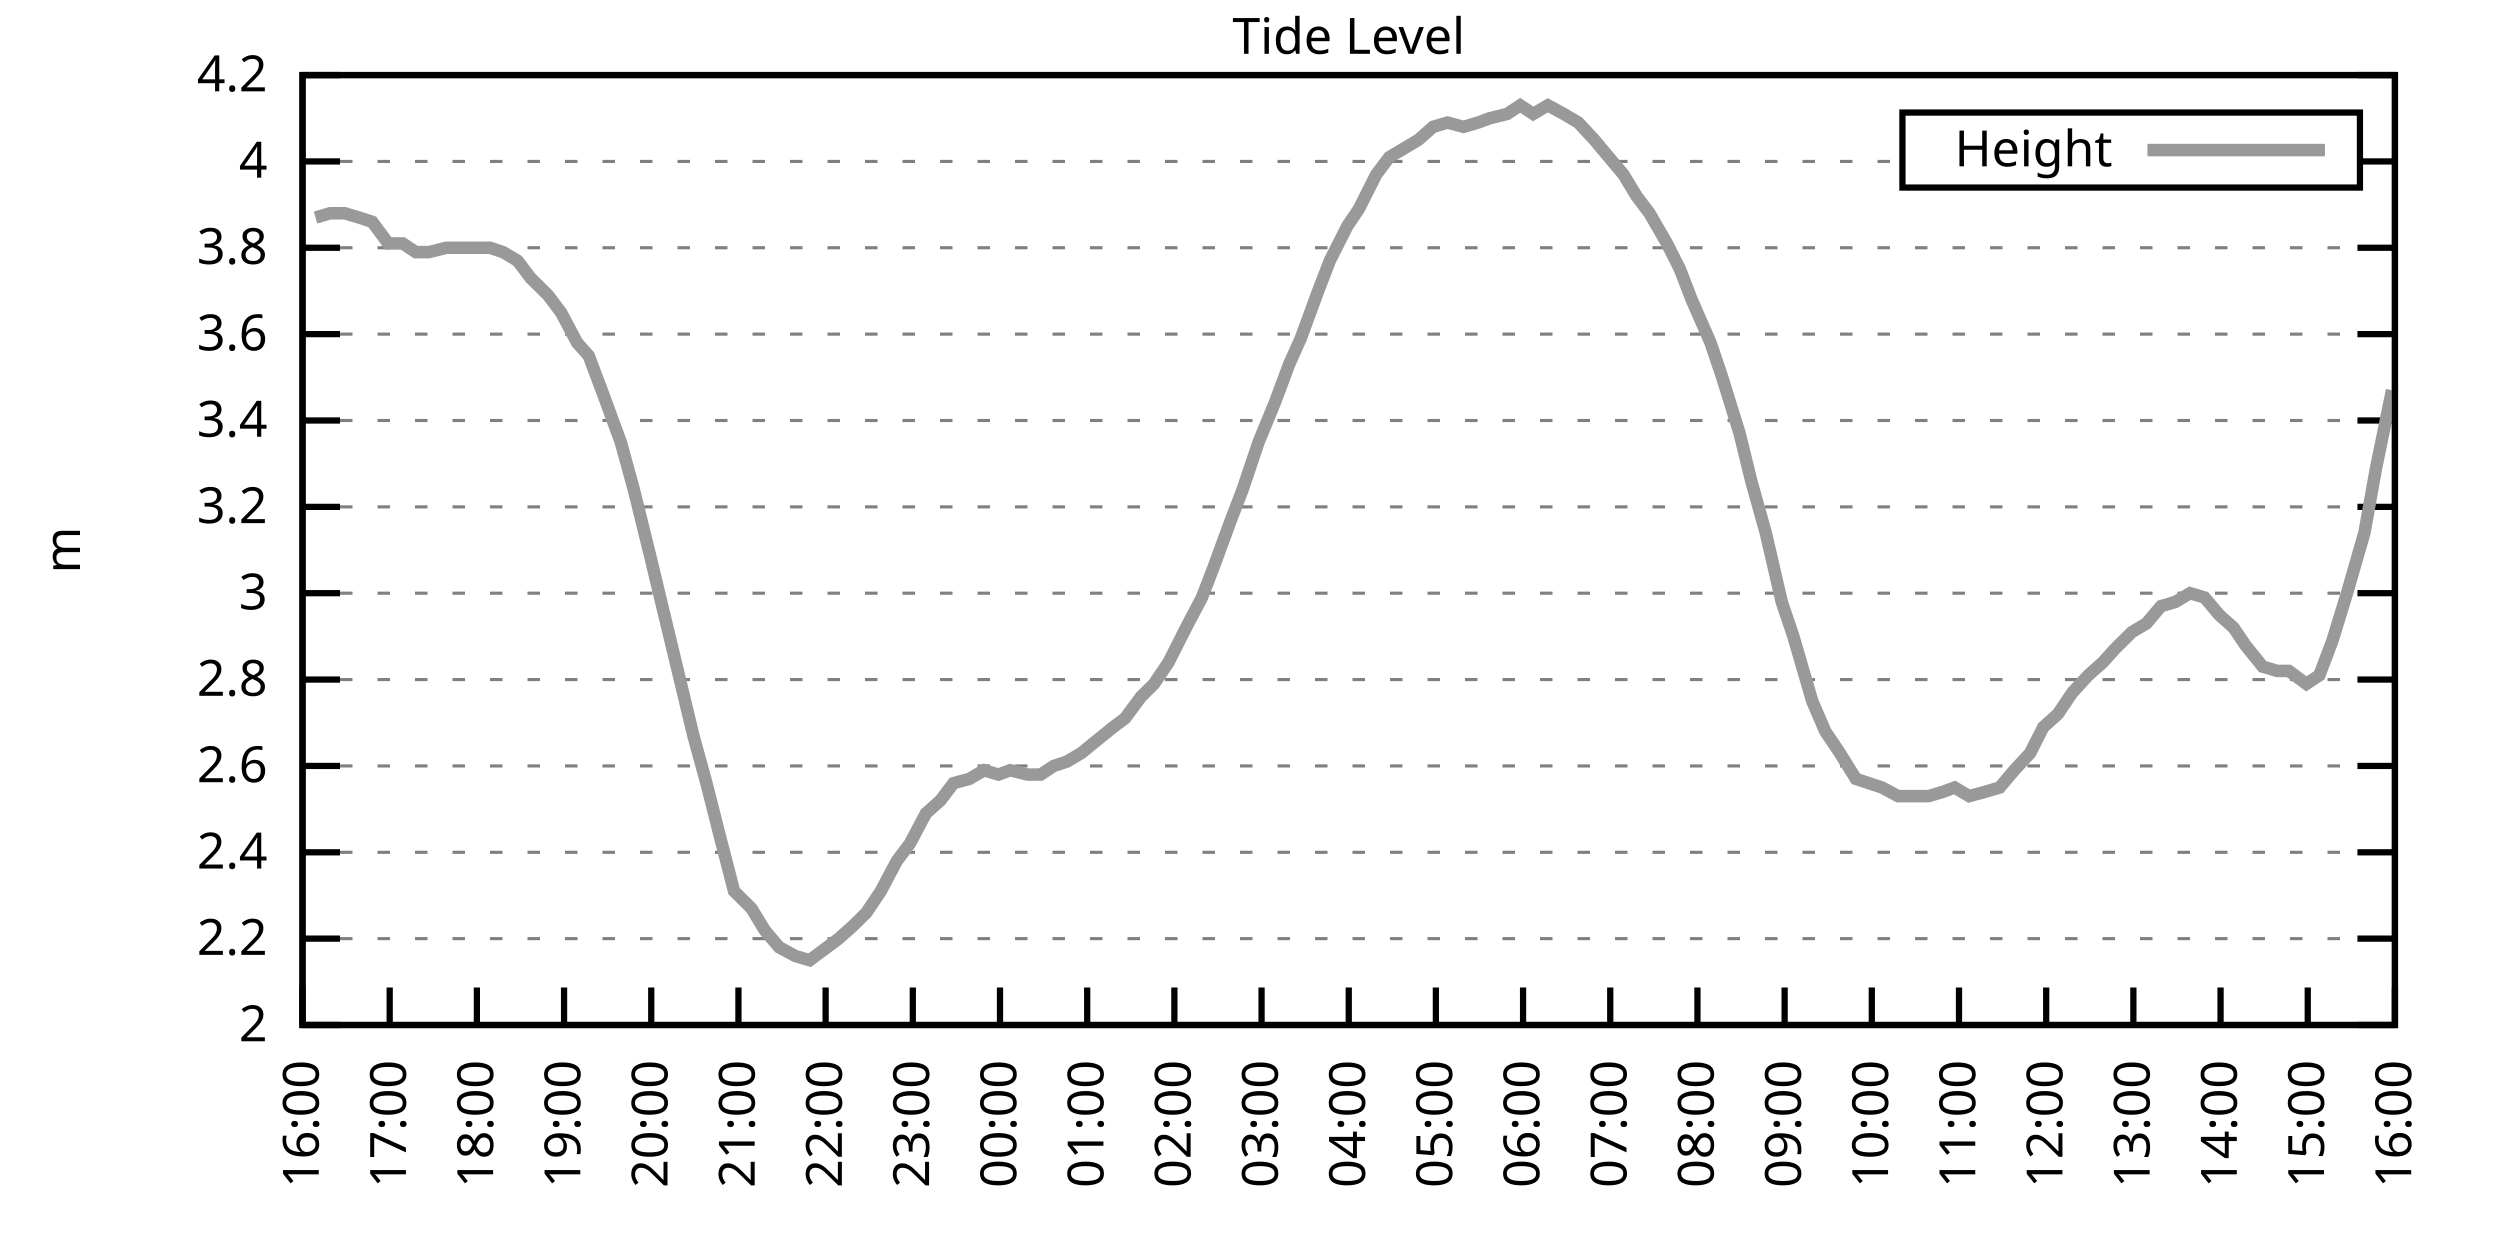
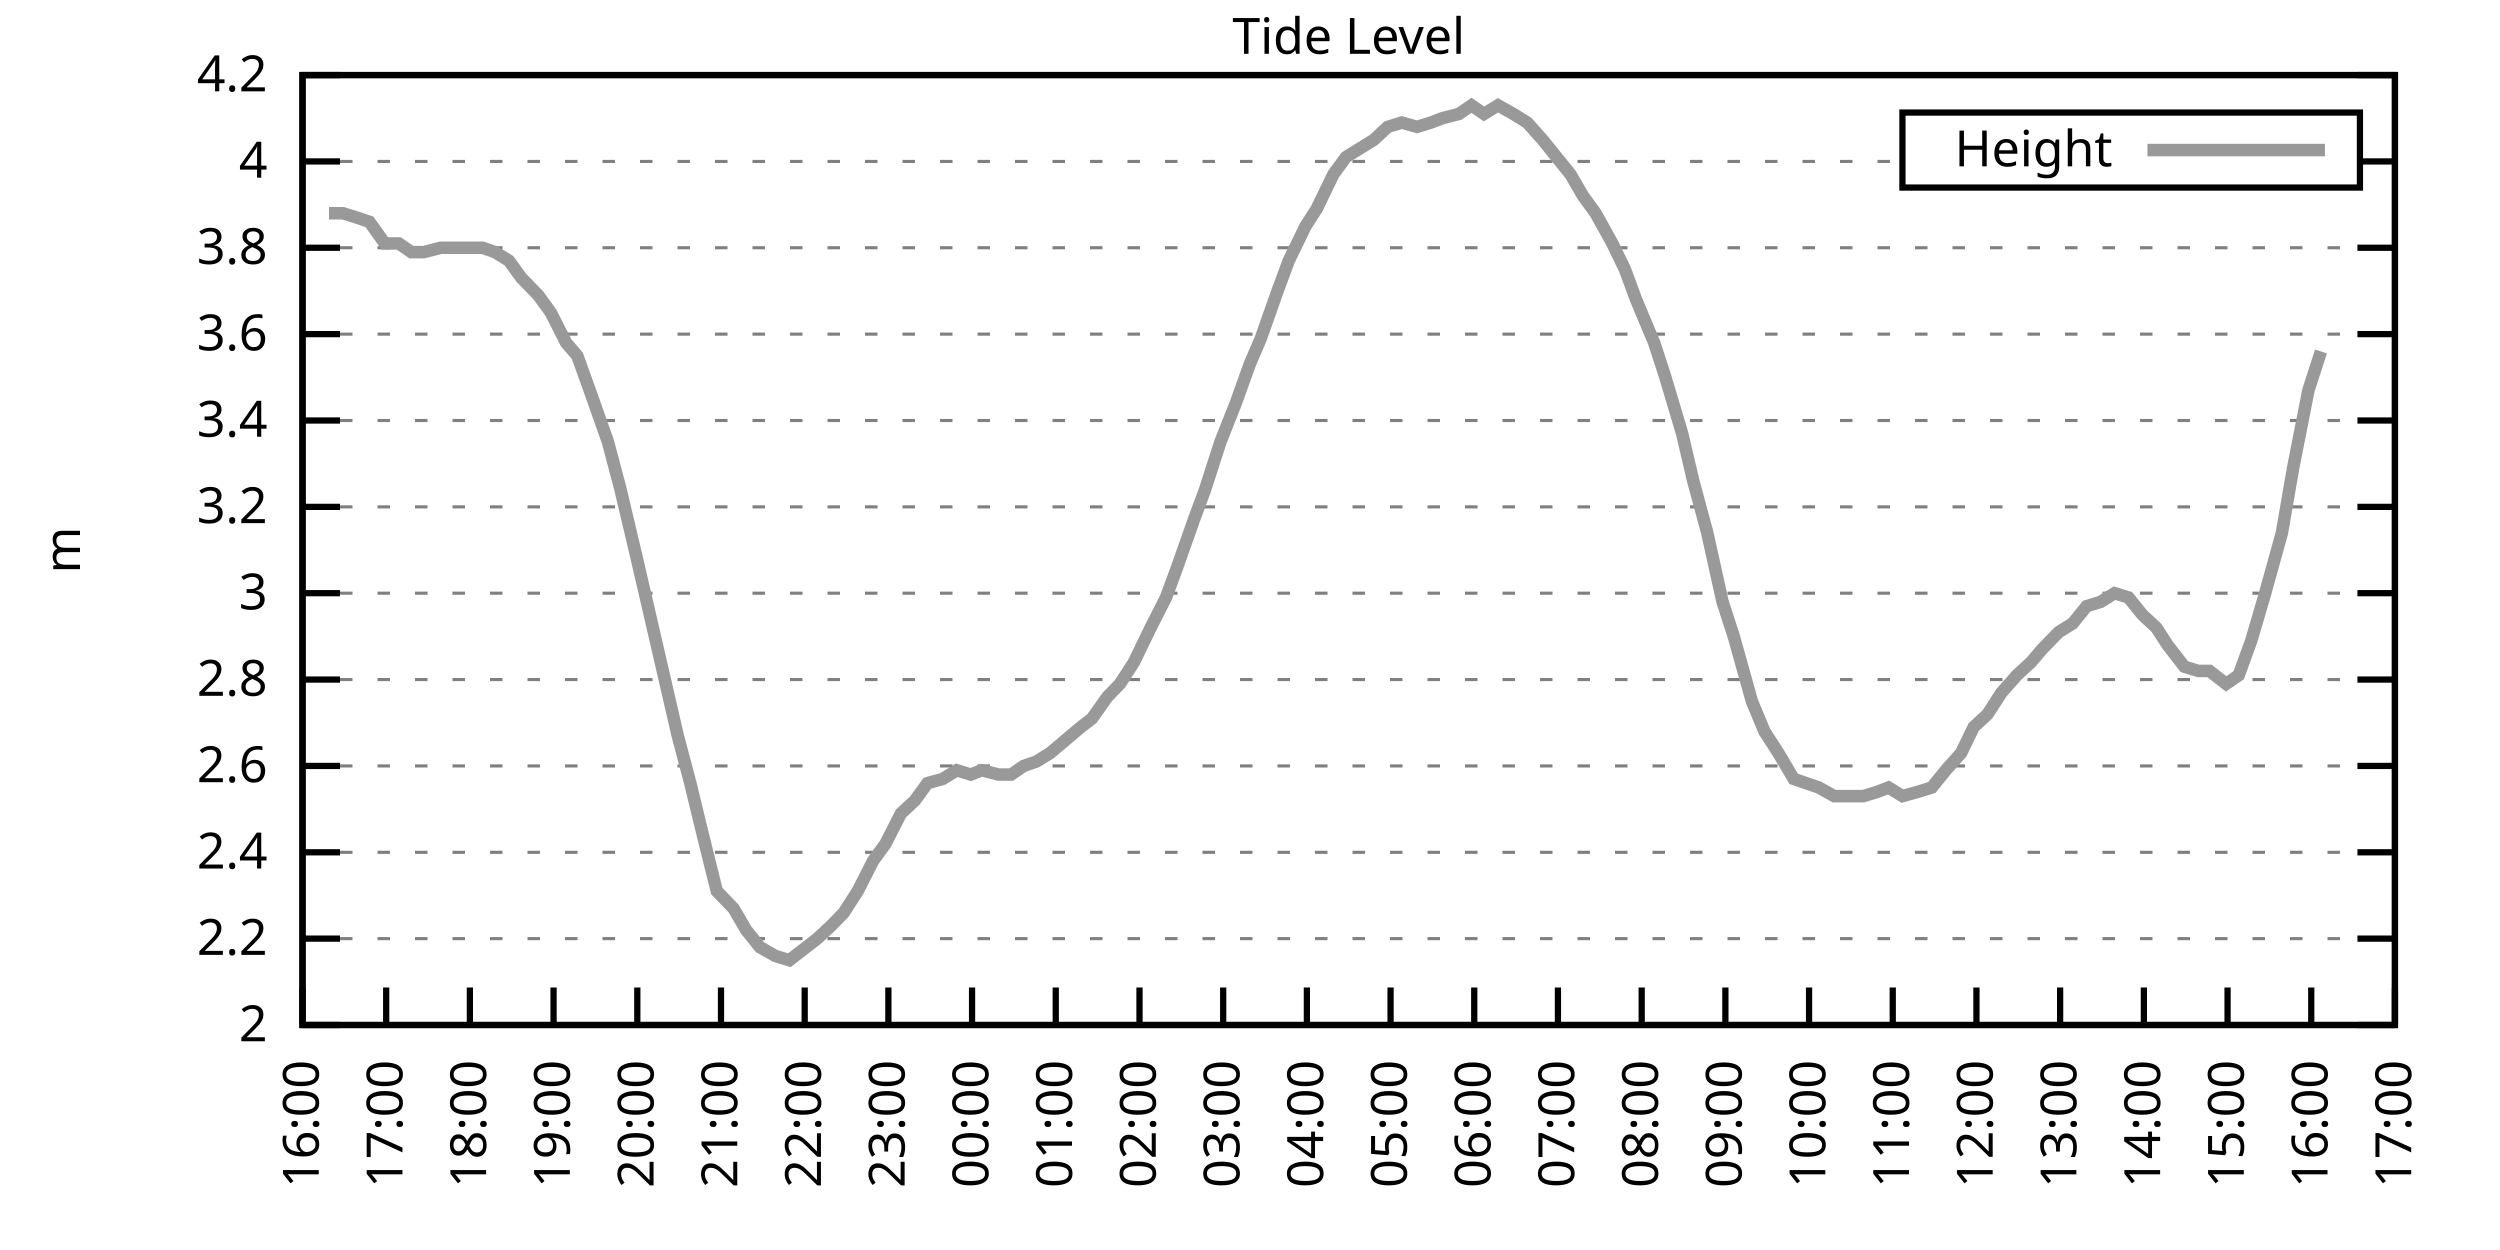
<svg xmlns="http://www.w3.org/2000/svg" xmlns:xlink="http://www.w3.org/1999/xlink" width="400" height="200" viewBox="0 0 400 200">
  <g id="gnuplot_canvas">
    <rect x="0" y="0" width="400" height="200" fill="none" />
    <defs>
      <circle id="gpDot" r="0.5" stroke-width="0.5" stroke="currentColor" />
      <path id="gpPt0" stroke-width="0.333" stroke="currentColor" d="M-1,0 h2 M0,-1 v2" />
      <path id="gpPt1" stroke-width="0.333" stroke="currentColor" d="M-1,-1 L1,1 M1,-1 L-1,1" />
      <path id="gpPt2" stroke-width="0.333" stroke="currentColor" d="M-1,0 L1,0 M0,-1 L0,1 M-1,-1 L1,1 M-1,1 L1,-1" />
      <rect id="gpPt3" stroke-width="0.333" stroke="currentColor" x="-1" y="-1" width="2" height="2" />
      <rect id="gpPt4" stroke-width="0.333" stroke="currentColor" fill="currentColor" x="-1" y="-1" width="2" height="2" />
      <circle id="gpPt5" stroke-width="0.333" stroke="currentColor" cx="0" cy="0" r="1" />
      <use xlink:href="#gpPt5" id="gpPt6" fill="currentColor" stroke="none" />
      <path id="gpPt7" stroke-width="0.333" stroke="currentColor" d="M0,-1.33 L-1.33,0.67 L1.33,0.67 z" />
      <use xlink:href="#gpPt7" id="gpPt8" fill="currentColor" stroke="none" />
      <use xlink:href="#gpPt7" id="gpPt9" stroke="currentColor" transform="rotate(180)" />
      <use xlink:href="#gpPt9" id="gpPt10" fill="currentColor" stroke="none" />
      <use xlink:href="#gpPt3" id="gpPt11" stroke="currentColor" transform="rotate(45)" />
      <use xlink:href="#gpPt11" id="gpPt12" fill="currentColor" stroke="none" />
      <path id="gpPt13" stroke-width="0.333" stroke="currentColor" d="M0,1.330 L1.265,0.411 L0.782,-1.067 L-0.782,-1.076 L-1.265,0.411 z" />
      <use xlink:href="#gpPt13" id="gpPt14" fill="currentColor" stroke="none" />
      <filter id="textbox" filterUnits="objectBoundingBox" x="0" y="0" height="1" width="1">
        <feFlood flood-color="white" flood-opacity="1" result="bgnd" />
        <feComposite in="SourceGraphic" in2="bgnd" operator="atop" />
      </filter>
      <filter id="greybox" filterUnits="objectBoundingBox" x="0" y="0" height="1" width="1">
        <feFlood flood-color="lightgrey" flood-opacity="1" result="grey" />
        <feComposite in="SourceGraphic" in2="grey" operator="atop" />
      </filter>
    </defs>
    <g fill="none" color="white" stroke="currentColor" stroke-width="1.00" stroke-linecap="butt" stroke-linejoin="miter">
</g>
    <g fill="none" color="black" stroke="currentColor" stroke-width="1.00" stroke-linecap="butt" stroke-linejoin="miter">
      <g stroke="none" shape-rendering="crispEdges">
        <polygon fill="rgb(255, 255, 255)" points="48.40,164.00 383.18,164.00 383.18,12.02 48.40,12.02 " />
      </g>
    </g>
    <g fill="none" color="black" stroke="currentColor" stroke-width="1.00" stroke-linecap="butt" stroke-linejoin="miter">
</g>
    <g fill="none" color="black" stroke="black" stroke-width="0.50" stroke-linecap="butt" stroke-linejoin="miter">
</g>
    <g fill="none" color="gray" stroke="currentColor" stroke-width="0.50" stroke-linecap="butt" stroke-linejoin="miter">
      <path stroke="gray" stroke-dasharray="2,4" class="gridline" d="M48.40,164.00 L383.19,164.00  " />
    </g>
    <g fill="none" color="gray" stroke="gray" stroke-width="1.00" stroke-linecap="butt" stroke-linejoin="miter">
</g>
    <g fill="none" color="black" stroke="currentColor" stroke-width="1.00" stroke-linecap="butt" stroke-linejoin="miter">
      <path stroke="black" d="M48.40,164.00 L54.40,164.00 M383.19,164.00 L377.19,164.00  " />
      <g transform="translate(42.80,166.60)" stroke="none" fill="black" font-family="Sans" font-size="8.00" text-anchor="end">
        <text>
          <tspan font-family="Sans"> 2</tspan>
        </text>
      </g>
    </g>
    <g fill="none" color="black" stroke="currentColor" stroke-width="1.00" stroke-linecap="butt" stroke-linejoin="miter">
</g>
    <g fill="none" color="black" stroke="black" stroke-width="0.50" stroke-linecap="butt" stroke-linejoin="miter">
</g>
    <g fill="none" color="gray" stroke="currentColor" stroke-width="0.50" stroke-linecap="butt" stroke-linejoin="miter">
      <path stroke="gray" stroke-dasharray="2,4" class="gridline" d="M48.40,150.18 L383.19,150.18  " />
    </g>
    <g fill="none" color="gray" stroke="gray" stroke-width="1.00" stroke-linecap="butt" stroke-linejoin="miter">
</g>
    <g fill="none" color="black" stroke="currentColor" stroke-width="1.00" stroke-linecap="butt" stroke-linejoin="miter">
      <path stroke="black" d="M48.40,150.18 L54.40,150.18 M383.19,150.18 L377.19,150.18  " />
      <g transform="translate(42.80,152.78)" stroke="none" fill="black" font-family="Sans" font-size="8.00" text-anchor="end">
        <text>
          <tspan font-family="Sans"> 2.2</tspan>
        </text>
      </g>
    </g>
    <g fill="none" color="black" stroke="currentColor" stroke-width="1.00" stroke-linecap="butt" stroke-linejoin="miter">
</g>
    <g fill="none" color="black" stroke="black" stroke-width="0.50" stroke-linecap="butt" stroke-linejoin="miter">
</g>
    <g fill="none" color="gray" stroke="currentColor" stroke-width="0.50" stroke-linecap="butt" stroke-linejoin="miter">
      <path stroke="gray" stroke-dasharray="2,4" class="gridline" d="M48.40,136.37 L383.19,136.37  " />
    </g>
    <g fill="none" color="gray" stroke="gray" stroke-width="1.00" stroke-linecap="butt" stroke-linejoin="miter">
</g>
    <g fill="none" color="black" stroke="currentColor" stroke-width="1.00" stroke-linecap="butt" stroke-linejoin="miter">
      <path stroke="black" d="M48.40,136.37 L54.40,136.37 M383.19,136.37 L377.19,136.37  " />
      <g transform="translate(42.80,138.97)" stroke="none" fill="black" font-family="Sans" font-size="8.00" text-anchor="end">
        <text>
          <tspan font-family="Sans"> 2.4</tspan>
        </text>
      </g>
    </g>
    <g fill="none" color="black" stroke="currentColor" stroke-width="1.00" stroke-linecap="butt" stroke-linejoin="miter">
</g>
    <g fill="none" color="black" stroke="black" stroke-width="0.50" stroke-linecap="butt" stroke-linejoin="miter">
</g>
    <g fill="none" color="gray" stroke="currentColor" stroke-width="0.50" stroke-linecap="butt" stroke-linejoin="miter">
      <path stroke="gray" stroke-dasharray="2,4" class="gridline" d="M48.40,122.55 L383.19,122.55  " />
    </g>
    <g fill="none" color="gray" stroke="gray" stroke-width="1.00" stroke-linecap="butt" stroke-linejoin="miter">
</g>
    <g fill="none" color="black" stroke="currentColor" stroke-width="1.00" stroke-linecap="butt" stroke-linejoin="miter">
      <path stroke="black" d="M48.40,122.55 L54.40,122.55 M383.19,122.55 L377.19,122.55  " />
      <g transform="translate(42.80,125.15)" stroke="none" fill="black" font-family="Sans" font-size="8.00" text-anchor="end">
        <text>
          <tspan font-family="Sans"> 2.6</tspan>
        </text>
      </g>
    </g>
    <g fill="none" color="black" stroke="currentColor" stroke-width="1.00" stroke-linecap="butt" stroke-linejoin="miter">
</g>
    <g fill="none" color="black" stroke="black" stroke-width="0.50" stroke-linecap="butt" stroke-linejoin="miter">
</g>
    <g fill="none" color="gray" stroke="currentColor" stroke-width="0.50" stroke-linecap="butt" stroke-linejoin="miter">
      <path stroke="gray" stroke-dasharray="2,4" class="gridline" d="M48.40,108.73 L383.19,108.73  " />
    </g>
    <g fill="none" color="gray" stroke="gray" stroke-width="1.00" stroke-linecap="butt" stroke-linejoin="miter">
</g>
    <g fill="none" color="black" stroke="currentColor" stroke-width="1.00" stroke-linecap="butt" stroke-linejoin="miter">
      <path stroke="black" d="M48.40,108.73 L54.40,108.73 M383.19,108.73 L377.19,108.73  " />
      <g transform="translate(42.80,111.33)" stroke="none" fill="black" font-family="Sans" font-size="8.00" text-anchor="end">
        <text>
          <tspan font-family="Sans"> 2.8</tspan>
        </text>
      </g>
    </g>
    <g fill="none" color="black" stroke="currentColor" stroke-width="1.00" stroke-linecap="butt" stroke-linejoin="miter">
</g>
    <g fill="none" color="black" stroke="black" stroke-width="0.50" stroke-linecap="butt" stroke-linejoin="miter">
</g>
    <g fill="none" color="gray" stroke="currentColor" stroke-width="0.50" stroke-linecap="butt" stroke-linejoin="miter">
      <path stroke="gray" stroke-dasharray="2,4" class="gridline" d="M48.40,94.91 L383.19,94.91  " />
    </g>
    <g fill="none" color="gray" stroke="gray" stroke-width="1.00" stroke-linecap="butt" stroke-linejoin="miter">
</g>
    <g fill="none" color="black" stroke="currentColor" stroke-width="1.00" stroke-linecap="butt" stroke-linejoin="miter">
      <path stroke="black" d="M48.40,94.91 L54.40,94.91 M383.19,94.91 L377.19,94.91  " />
      <g transform="translate(42.80,97.51)" stroke="none" fill="black" font-family="Sans" font-size="8.00" text-anchor="end">
        <text>
          <tspan font-family="Sans"> 3</tspan>
        </text>
      </g>
    </g>
    <g fill="none" color="black" stroke="currentColor" stroke-width="1.00" stroke-linecap="butt" stroke-linejoin="miter">
</g>
    <g fill="none" color="black" stroke="black" stroke-width="0.50" stroke-linecap="butt" stroke-linejoin="miter">
</g>
    <g fill="none" color="gray" stroke="currentColor" stroke-width="0.50" stroke-linecap="butt" stroke-linejoin="miter">
      <path stroke="gray" stroke-dasharray="2,4" class="gridline" d="M48.40,81.10 L383.19,81.10  " />
    </g>
    <g fill="none" color="gray" stroke="gray" stroke-width="1.00" stroke-linecap="butt" stroke-linejoin="miter">
</g>
    <g fill="none" color="black" stroke="currentColor" stroke-width="1.00" stroke-linecap="butt" stroke-linejoin="miter">
      <path stroke="black" d="M48.40,81.10 L54.40,81.10 M383.19,81.10 L377.19,81.10  " />
      <g transform="translate(42.80,83.70)" stroke="none" fill="black" font-family="Sans" font-size="8.00" text-anchor="end">
        <text>
          <tspan font-family="Sans"> 3.2</tspan>
        </text>
      </g>
    </g>
    <g fill="none" color="black" stroke="currentColor" stroke-width="1.00" stroke-linecap="butt" stroke-linejoin="miter">
</g>
    <g fill="none" color="black" stroke="black" stroke-width="0.50" stroke-linecap="butt" stroke-linejoin="miter">
</g>
    <g fill="none" color="gray" stroke="currentColor" stroke-width="0.50" stroke-linecap="butt" stroke-linejoin="miter">
      <path stroke="gray" stroke-dasharray="2,4" class="gridline" d="M48.40,67.28 L383.19,67.28  " />
    </g>
    <g fill="none" color="gray" stroke="gray" stroke-width="1.00" stroke-linecap="butt" stroke-linejoin="miter">
</g>
    <g fill="none" color="black" stroke="currentColor" stroke-width="1.00" stroke-linecap="butt" stroke-linejoin="miter">
      <path stroke="black" d="M48.40,67.28 L54.40,67.28 M383.19,67.28 L377.19,67.28  " />
      <g transform="translate(42.80,69.88)" stroke="none" fill="black" font-family="Sans" font-size="8.00" text-anchor="end">
        <text>
          <tspan font-family="Sans"> 3.4</tspan>
        </text>
      </g>
    </g>
    <g fill="none" color="black" stroke="currentColor" stroke-width="1.00" stroke-linecap="butt" stroke-linejoin="miter">
</g>
    <g fill="none" color="black" stroke="black" stroke-width="0.50" stroke-linecap="butt" stroke-linejoin="miter">
</g>
    <g fill="none" color="gray" stroke="currentColor" stroke-width="0.50" stroke-linecap="butt" stroke-linejoin="miter">
      <path stroke="gray" stroke-dasharray="2,4" class="gridline" d="M48.40,53.46 L383.19,53.46  " />
    </g>
    <g fill="none" color="gray" stroke="gray" stroke-width="1.00" stroke-linecap="butt" stroke-linejoin="miter">
</g>
    <g fill="none" color="black" stroke="currentColor" stroke-width="1.00" stroke-linecap="butt" stroke-linejoin="miter">
      <path stroke="black" d="M48.40,53.46 L54.40,53.46 M383.19,53.46 L377.19,53.46  " />
      <g transform="translate(42.80,56.06)" stroke="none" fill="black" font-family="Sans" font-size="8.00" text-anchor="end">
        <text>
          <tspan font-family="Sans"> 3.6</tspan>
        </text>
      </g>
    </g>
    <g fill="none" color="black" stroke="currentColor" stroke-width="1.00" stroke-linecap="butt" stroke-linejoin="miter">
</g>
    <g fill="none" color="black" stroke="black" stroke-width="0.50" stroke-linecap="butt" stroke-linejoin="miter">
</g>
    <g fill="none" color="gray" stroke="currentColor" stroke-width="0.50" stroke-linecap="butt" stroke-linejoin="miter">
      <path stroke="gray" stroke-dasharray="2,4" class="gridline" d="M48.40,39.64 L383.19,39.64  " />
    </g>
    <g fill="none" color="gray" stroke="gray" stroke-width="1.00" stroke-linecap="butt" stroke-linejoin="miter">
</g>
    <g fill="none" color="black" stroke="currentColor" stroke-width="1.00" stroke-linecap="butt" stroke-linejoin="miter">
      <path stroke="black" d="M48.40,39.64 L54.40,39.64 M383.19,39.64 L377.19,39.64  " />
      <g transform="translate(42.80,42.24)" stroke="none" fill="black" font-family="Sans" font-size="8.00" text-anchor="end">
        <text>
          <tspan font-family="Sans"> 3.8</tspan>
        </text>
      </g>
    </g>
    <g fill="none" color="black" stroke="currentColor" stroke-width="1.00" stroke-linecap="butt" stroke-linejoin="miter">
</g>
    <g fill="none" color="black" stroke="black" stroke-width="0.50" stroke-linecap="butt" stroke-linejoin="miter">
</g>
    <g fill="none" color="gray" stroke="currentColor" stroke-width="0.50" stroke-linecap="butt" stroke-linejoin="miter">
      <path stroke="gray" stroke-dasharray="2,4" class="gridline" d="M48.40,25.83 L304.39,25.83 M377.59,25.83 L383.19,25.83  " />
    </g>
    <g fill="none" color="gray" stroke="gray" stroke-width="1.00" stroke-linecap="butt" stroke-linejoin="miter">
</g>
    <g fill="none" color="black" stroke="currentColor" stroke-width="1.00" stroke-linecap="butt" stroke-linejoin="miter">
      <path stroke="black" d="M48.40,25.83 L54.40,25.83 M383.19,25.83 L377.19,25.83  " />
      <g transform="translate(42.80,28.43)" stroke="none" fill="black" font-family="Sans" font-size="8.00" text-anchor="end">
        <text>
          <tspan font-family="Sans"> 4</tspan>
        </text>
      </g>
    </g>
    <g fill="none" color="black" stroke="currentColor" stroke-width="1.00" stroke-linecap="butt" stroke-linejoin="miter">
</g>
    <g fill="none" color="black" stroke="black" stroke-width="0.50" stroke-linecap="butt" stroke-linejoin="miter">
</g>
    <g fill="none" color="gray" stroke="currentColor" stroke-width="0.50" stroke-linecap="butt" stroke-linejoin="miter">
      <path stroke="gray" stroke-dasharray="2,4" class="gridline" d="M48.40,12.01 L383.19,12.01  " />
    </g>
    <g fill="none" color="gray" stroke="gray" stroke-width="1.00" stroke-linecap="butt" stroke-linejoin="miter">
</g>
    <g fill="none" color="black" stroke="currentColor" stroke-width="1.00" stroke-linecap="butt" stroke-linejoin="miter">
      <path stroke="black" d="M48.40,12.01 L54.40,12.01 M383.19,12.01 L377.19,12.01  " />
      <g transform="translate(42.80,14.61)" stroke="none" fill="black" font-family="Sans" font-size="8.00" text-anchor="end">
        <text>
          <tspan font-family="Sans"> 4.2</tspan>
        </text>
      </g>
    </g>
    <g fill="none" color="black" stroke="currentColor" stroke-width="1.00" stroke-linecap="butt" stroke-linejoin="miter">
      <path stroke="black" d="M48.40,164.00 L48.40,158.00  " />
      <g transform="translate(51.00,169.60) rotate(270.00)" stroke="none" fill="black" font-family="Sans" font-size="8.00" text-anchor="end">
        <text>
          <tspan font-family="Sans">16:00</tspan>
        </text>
      </g>
    </g>
    <g fill="none" color="black" stroke="currentColor" stroke-width="1.00" stroke-linecap="butt" stroke-linejoin="miter">
-       <path stroke="black" d="M62.35,164.00 L62.35,158.00  " />
-       <g transform="translate(64.95,169.60) rotate(270.00)" stroke="none" fill="black" font-family="Sans" font-size="8.00" text-anchor="end">
+       <path stroke="black" d="M61.79,164.00 L61.79,158.00  " />
+       <g transform="translate(64.39,169.60) rotate(270.00)" stroke="none" fill="black" font-family="Sans" font-size="8.00" text-anchor="end">
        <text>
          <tspan font-family="Sans">17:00</tspan>
        </text>
      </g>
    </g>
    <g fill="none" color="black" stroke="currentColor" stroke-width="1.00" stroke-linecap="butt" stroke-linejoin="miter">
-       <path stroke="black" d="M76.30,164.00 L76.30,158.00  " />
-       <g transform="translate(78.90,169.60) rotate(270.00)" stroke="none" fill="black" font-family="Sans" font-size="8.00" text-anchor="end">
+       <path stroke="black" d="M75.18,164.00 L75.18,158.00  " />
+       <g transform="translate(77.78,169.60) rotate(270.00)" stroke="none" fill="black" font-family="Sans" font-size="8.00" text-anchor="end">
        <text>
          <tspan font-family="Sans">18:00</tspan>
        </text>
      </g>
    </g>
    <g fill="none" color="black" stroke="currentColor" stroke-width="1.00" stroke-linecap="butt" stroke-linejoin="miter">
-       <path stroke="black" d="M90.25,164.00 L90.25,158.00  " />
-       <g transform="translate(92.85,169.60) rotate(270.00)" stroke="none" fill="black" font-family="Sans" font-size="8.00" text-anchor="end">
+       <path stroke="black" d="M88.57,164.00 L88.57,158.00  " />
+       <g transform="translate(91.17,169.60) rotate(270.00)" stroke="none" fill="black" font-family="Sans" font-size="8.00" text-anchor="end">
        <text>
          <tspan font-family="Sans">19:00</tspan>
        </text>
      </g>
    </g>
    <g fill="none" color="black" stroke="currentColor" stroke-width="1.00" stroke-linecap="butt" stroke-linejoin="miter">
-       <path stroke="black" d="M104.20,164.00 L104.20,158.00  " />
-       <g transform="translate(106.80,169.60) rotate(270.00)" stroke="none" fill="black" font-family="Sans" font-size="8.00" text-anchor="end">
+       <path stroke="black" d="M101.97,164.00 L101.97,158.00  " />
+       <g transform="translate(104.57,169.60) rotate(270.00)" stroke="none" fill="black" font-family="Sans" font-size="8.00" text-anchor="end">
        <text>
          <tspan font-family="Sans">20:00</tspan>
        </text>
      </g>
    </g>
    <g fill="none" color="black" stroke="currentColor" stroke-width="1.00" stroke-linecap="butt" stroke-linejoin="miter">
-       <path stroke="black" d="M118.15,164.00 L118.15,158.00  " />
-       <g transform="translate(120.75,169.60) rotate(270.00)" stroke="none" fill="black" font-family="Sans" font-size="8.00" text-anchor="end">
+       <path stroke="black" d="M115.36,164.00 L115.36,158.00  " />
+       <g transform="translate(117.96,169.60) rotate(270.00)" stroke="none" fill="black" font-family="Sans" font-size="8.00" text-anchor="end">
        <text>
          <tspan font-family="Sans">21:00</tspan>
        </text>
      </g>
    </g>
    <g fill="none" color="black" stroke="currentColor" stroke-width="1.00" stroke-linecap="butt" stroke-linejoin="miter">
-       <path stroke="black" d="M132.10,164.00 L132.10,158.00  " />
-       <g transform="translate(134.70,169.60) rotate(270.00)" stroke="none" fill="black" font-family="Sans" font-size="8.00" text-anchor="end">
+       <path stroke="black" d="M128.75,164.00 L128.75,158.00  " />
+       <g transform="translate(131.35,169.60) rotate(270.00)" stroke="none" fill="black" font-family="Sans" font-size="8.00" text-anchor="end">
        <text>
          <tspan font-family="Sans">22:00</tspan>
        </text>
      </g>
    </g>
    <g fill="none" color="black" stroke="currentColor" stroke-width="1.00" stroke-linecap="butt" stroke-linejoin="miter">
-       <path stroke="black" d="M146.05,164.00 L146.05,158.00  " />
-       <g transform="translate(148.65,169.60) rotate(270.00)" stroke="none" fill="black" font-family="Sans" font-size="8.00" text-anchor="end">
+       <path stroke="black" d="M142.14,164.00 L142.14,158.00  " />
+       <g transform="translate(144.74,169.60) rotate(270.00)" stroke="none" fill="black" font-family="Sans" font-size="8.00" text-anchor="end">
        <text>
          <tspan font-family="Sans">23:00</tspan>
        </text>
      </g>
    </g>
    <g fill="none" color="black" stroke="currentColor" stroke-width="1.00" stroke-linecap="butt" stroke-linejoin="miter">
-       <path stroke="black" d="M160.00,164.00 L160.00,158.00  " />
-       <g transform="translate(162.60,169.60) rotate(270.00)" stroke="none" fill="black" font-family="Sans" font-size="8.00" text-anchor="end">
+       <path stroke="black" d="M155.53,164.00 L155.53,158.00  " />
+       <g transform="translate(158.13,169.60) rotate(270.00)" stroke="none" fill="black" font-family="Sans" font-size="8.00" text-anchor="end">
        <text>
          <tspan font-family="Sans">00:00</tspan>
        </text>
      </g>
    </g>
    <g fill="none" color="black" stroke="currentColor" stroke-width="1.00" stroke-linecap="butt" stroke-linejoin="miter">
-       <path stroke="black" d="M173.95,164.00 L173.95,158.00  " />
-       <g transform="translate(176.55,169.60) rotate(270.00)" stroke="none" fill="black" font-family="Sans" font-size="8.00" text-anchor="end">
+       <path stroke="black" d="M168.92,164.00 L168.92,158.00  " />
+       <g transform="translate(171.52,169.60) rotate(270.00)" stroke="none" fill="black" font-family="Sans" font-size="8.00" text-anchor="end">
        <text>
          <tspan font-family="Sans">01:00</tspan>
        </text>
      </g>
    </g>
    <g fill="none" color="black" stroke="currentColor" stroke-width="1.00" stroke-linecap="butt" stroke-linejoin="miter">
-       <path stroke="black" d="M187.90,164.00 L187.90,158.00  " />
-       <g transform="translate(190.50,169.60) rotate(270.00)" stroke="none" fill="black" font-family="Sans" font-size="8.00" text-anchor="end">
+       <path stroke="black" d="M182.32,164.00 L182.32,158.00  " />
+       <g transform="translate(184.92,169.60) rotate(270.00)" stroke="none" fill="black" font-family="Sans" font-size="8.00" text-anchor="end">
        <text>
          <tspan font-family="Sans">02:00</tspan>
        </text>
      </g>
    </g>
    <g fill="none" color="black" stroke="currentColor" stroke-width="1.00" stroke-linecap="butt" stroke-linejoin="miter">
-       <path stroke="black" d="M201.85,164.00 L201.85,158.00  " />
-       <g transform="translate(204.45,169.60) rotate(270.00)" stroke="none" fill="black" font-family="Sans" font-size="8.00" text-anchor="end">
+       <path stroke="black" d="M195.71,164.00 L195.71,158.00  " />
+       <g transform="translate(198.31,169.60) rotate(270.00)" stroke="none" fill="black" font-family="Sans" font-size="8.00" text-anchor="end">
        <text>
          <tspan font-family="Sans">03:00</tspan>
        </text>
      </g>
    </g>
    <g fill="none" color="black" stroke="currentColor" stroke-width="1.00" stroke-linecap="butt" stroke-linejoin="miter">
-       <path stroke="black" d="M215.80,164.00 L215.80,158.00  " />
-       <g transform="translate(218.40,169.60) rotate(270.00)" stroke="none" fill="black" font-family="Sans" font-size="8.00" text-anchor="end">
+       <path stroke="black" d="M209.10,164.00 L209.10,158.00  " />
+       <g transform="translate(211.70,169.60) rotate(270.00)" stroke="none" fill="black" font-family="Sans" font-size="8.00" text-anchor="end">
        <text>
          <tspan font-family="Sans">04:00</tspan>
        </text>
      </g>
    </g>
    <g fill="none" color="black" stroke="currentColor" stroke-width="1.00" stroke-linecap="butt" stroke-linejoin="miter">
-       <path stroke="black" d="M229.74,164.00 L229.74,158.00  " />
-       <g transform="translate(232.34,169.60) rotate(270.00)" stroke="none" fill="black" font-family="Sans" font-size="8.00" text-anchor="end">
+       <path stroke="black" d="M222.49,164.00 L222.49,158.00  " />
+       <g transform="translate(225.09,169.60) rotate(270.00)" stroke="none" fill="black" font-family="Sans" font-size="8.00" text-anchor="end">
        <text>
          <tspan font-family="Sans">05:00</tspan>
        </text>
      </g>
    </g>
    <g fill="none" color="black" stroke="currentColor" stroke-width="1.00" stroke-linecap="butt" stroke-linejoin="miter">
-       <path stroke="black" d="M243.69,164.00 L243.69,158.00  " />
-       <g transform="translate(246.29,169.60) rotate(270.00)" stroke="none" fill="black" font-family="Sans" font-size="8.00" text-anchor="end">
+       <path stroke="black" d="M235.88,164.00 L235.88,158.00  " />
+       <g transform="translate(238.48,169.60) rotate(270.00)" stroke="none" fill="black" font-family="Sans" font-size="8.00" text-anchor="end">
        <text>
          <tspan font-family="Sans">06:00</tspan>
        </text>
      </g>
    </g>
    <g fill="none" color="black" stroke="currentColor" stroke-width="1.00" stroke-linecap="butt" stroke-linejoin="miter">
-       <path stroke="black" d="M257.64,164.00 L257.64,158.00  " />
-       <g transform="translate(260.24,169.60) rotate(270.00)" stroke="none" fill="black" font-family="Sans" font-size="8.00" text-anchor="end">
+       <path stroke="black" d="M249.27,164.00 L249.27,158.00  " />
+       <g transform="translate(251.87,169.60) rotate(270.00)" stroke="none" fill="black" font-family="Sans" font-size="8.00" text-anchor="end">
        <text>
          <tspan font-family="Sans">07:00</tspan>
        </text>
      </g>
    </g>
    <g fill="none" color="black" stroke="currentColor" stroke-width="1.00" stroke-linecap="butt" stroke-linejoin="miter">
-       <path stroke="black" d="M271.59,164.00 L271.59,158.00  " />
-       <g transform="translate(274.19,169.60) rotate(270.00)" stroke="none" fill="black" font-family="Sans" font-size="8.00" text-anchor="end">
+       <path stroke="black" d="M262.67,164.00 L262.67,158.00  " />
+       <g transform="translate(265.27,169.60) rotate(270.00)" stroke="none" fill="black" font-family="Sans" font-size="8.00" text-anchor="end">
        <text>
          <tspan font-family="Sans">08:00</tspan>
        </text>
      </g>
    </g>
    <g fill="none" color="black" stroke="currentColor" stroke-width="1.00" stroke-linecap="butt" stroke-linejoin="miter">
-       <path stroke="black" d="M285.54,164.00 L285.54,158.00  " />
-       <g transform="translate(288.14,169.60) rotate(270.00)" stroke="none" fill="black" font-family="Sans" font-size="8.00" text-anchor="end">
+       <path stroke="black" d="M276.06,164.00 L276.06,158.00  " />
+       <g transform="translate(278.66,169.60) rotate(270.00)" stroke="none" fill="black" font-family="Sans" font-size="8.00" text-anchor="end">
        <text>
          <tspan font-family="Sans">09:00</tspan>
        </text>
      </g>
    </g>
    <g fill="none" color="black" stroke="currentColor" stroke-width="1.00" stroke-linecap="butt" stroke-linejoin="miter">
-       <path stroke="black" d="M299.49,164.00 L299.49,158.00  " />
-       <g transform="translate(302.09,169.60) rotate(270.00)" stroke="none" fill="black" font-family="Sans" font-size="8.00" text-anchor="end">
+       <path stroke="black" d="M289.45,164.00 L289.45,158.00  " />
+       <g transform="translate(292.05,169.60) rotate(270.00)" stroke="none" fill="black" font-family="Sans" font-size="8.00" text-anchor="end">
        <text>
          <tspan font-family="Sans">10:00</tspan>
        </text>
      </g>
    </g>
    <g fill="none" color="black" stroke="currentColor" stroke-width="1.00" stroke-linecap="butt" stroke-linejoin="miter">
-       <path stroke="black" d="M313.44,164.00 L313.44,158.00  " />
-       <g transform="translate(316.04,169.60) rotate(270.00)" stroke="none" fill="black" font-family="Sans" font-size="8.00" text-anchor="end">
+       <path stroke="black" d="M302.84,164.00 L302.84,158.00  " />
+       <g transform="translate(305.44,169.60) rotate(270.00)" stroke="none" fill="black" font-family="Sans" font-size="8.00" text-anchor="end">
        <text>
          <tspan font-family="Sans">11:00</tspan>
        </text>
      </g>
    </g>
    <g fill="none" color="black" stroke="currentColor" stroke-width="1.00" stroke-linecap="butt" stroke-linejoin="miter">
-       <path stroke="black" d="M327.39,164.00 L327.39,158.00  " />
-       <g transform="translate(329.99,169.60) rotate(270.00)" stroke="none" fill="black" font-family="Sans" font-size="8.00" text-anchor="end">
+       <path stroke="black" d="M316.23,164.00 L316.23,158.00  " />
+       <g transform="translate(318.83,169.60) rotate(270.00)" stroke="none" fill="black" font-family="Sans" font-size="8.00" text-anchor="end">
        <text>
          <tspan font-family="Sans">12:00</tspan>
        </text>
      </g>
    </g>
    <g fill="none" color="black" stroke="currentColor" stroke-width="1.00" stroke-linecap="butt" stroke-linejoin="miter">
-       <path stroke="black" d="M341.34,164.00 L341.34,158.00  " />
-       <g transform="translate(343.94,169.60) rotate(270.00)" stroke="none" fill="black" font-family="Sans" font-size="8.00" text-anchor="end">
+       <path stroke="black" d="M329.62,164.00 L329.62,158.00  " />
+       <g transform="translate(332.22,169.60) rotate(270.00)" stroke="none" fill="black" font-family="Sans" font-size="8.00" text-anchor="end">
        <text>
          <tspan font-family="Sans">13:00</tspan>
        </text>
      </g>
    </g>
    <g fill="none" color="black" stroke="currentColor" stroke-width="1.00" stroke-linecap="butt" stroke-linejoin="miter">
-       <path stroke="black" d="M355.29,164.00 L355.29,158.00  " />
-       <g transform="translate(357.89,169.60) rotate(270.00)" stroke="none" fill="black" font-family="Sans" font-size="8.00" text-anchor="end">
+       <path stroke="black" d="M343.02,164.00 L343.02,158.00  " />
+       <g transform="translate(345.62,169.60) rotate(270.00)" stroke="none" fill="black" font-family="Sans" font-size="8.00" text-anchor="end">
        <text>
          <tspan font-family="Sans">14:00</tspan>
        </text>
      </g>
    </g>
    <g fill="none" color="black" stroke="currentColor" stroke-width="1.00" stroke-linecap="butt" stroke-linejoin="miter">
-       <path stroke="black" d="M369.24,164.00 L369.24,158.00  " />
-       <g transform="translate(371.84,169.60) rotate(270.00)" stroke="none" fill="black" font-family="Sans" font-size="8.00" text-anchor="end">
+       <path stroke="black" d="M356.41,164.00 L356.41,158.00  " />
+       <g transform="translate(359.01,169.60) rotate(270.00)" stroke="none" fill="black" font-family="Sans" font-size="8.00" text-anchor="end">
        <text>
          <tspan font-family="Sans">15:00</tspan>
+         </text>
+       </g>
+     </g>
+     <g fill="none" color="black" stroke="currentColor" stroke-width="1.00" stroke-linecap="butt" stroke-linejoin="miter">
+       <path stroke="black" d="M369.80,164.00 L369.80,158.00  " />
+       <g transform="translate(372.40,169.60) rotate(270.00)" stroke="none" fill="black" font-family="Sans" font-size="8.00" text-anchor="end">
+         <text>
+           <tspan font-family="Sans">16:00</tspan>
        </text>
      </g>
    </g>
    <g fill="none" color="black" stroke="currentColor" stroke-width="1.00" stroke-linecap="butt" stroke-linejoin="miter">
      <path stroke="black" d="M383.19,164.00 L383.19,158.00  " />
      <g transform="translate(385.79,169.60) rotate(270.00)" stroke="none" fill="black" font-family="Sans" font-size="8.00" text-anchor="end">
        <text>
-           <tspan font-family="Sans">16:00</tspan>
+           <tspan font-family="Sans">17:00</tspan>
        </text>
      </g>
    </g>
    <g fill="none" color="black" stroke="currentColor" stroke-width="1.00" stroke-linecap="butt" stroke-linejoin="miter">
</g>
    <g fill="none" color="black" stroke="currentColor" stroke-width="1.00" stroke-linecap="butt" stroke-linejoin="miter">
      <path stroke="black" d="M48.40,12.01 L48.40,164.00 L383.19,164.00 L383.19,12.01 L48.40,12.01 Z  " />
    </g>
    <g fill="none" color="black" stroke="currentColor" stroke-width="1.00" stroke-linecap="butt" stroke-linejoin="miter">
</g>
    <g fill="none" color="black" stroke="currentColor" stroke-width="1.00" stroke-linecap="butt" stroke-linejoin="miter">
      <path stroke="black" d="M304.39,30.01 L304.39,18.01 L377.59,18.01 L377.59,30.01 L304.39,30.01 Z  " />
    </g>
    <g id="Tide_level_plot_1">
      <g fill="none" color="white" stroke="black" stroke-width="2.00" stroke-linecap="butt" stroke-linejoin="miter">
</g>
      <g fill="none" color="black" stroke="currentColor" stroke-width="2.00" stroke-linecap="butt" stroke-linejoin="miter">
        <g transform="translate(337.99,26.61)" stroke="none" fill="black" font-family="Sans" font-size="8.00" text-anchor="end">
          <text>
            <tspan font-family="Sans">Height</tspan>
          </text>
        </g>
      </g>
      <g fill="none" color="black" stroke="currentColor" stroke-width="2.00" stroke-linecap="butt" stroke-linejoin="miter">
-         <path stroke="rgb(153, 153, 153)" d="M343.59,24.01 L371.99,24.01 M50.49,34.81 L52.82,34.12 L55.14,34.12 L57.47,34.81 L59.56,35.50 L62.12,38.95   L64.44,38.95 L66.53,40.34 L68.63,40.34 L71.42,39.64 L73.28,39.64 L76.07,39.64 L78.39,39.64 L80.48,40.34   L82.81,41.72 L84.90,44.48 L87.69,47.24 L89.78,50.01 L92.34,54.84 L94.20,56.92 L96.53,63.13 L99.32,70.73   L101.41,78.33 L103.97,88.70 L106.29,98.37 L108.62,108.04 L110.94,117.71 L113.03,125.31 L115.13,133.60 L117.45,142.58   L120.24,145.35 L122.33,148.80 L124.66,151.56 L127.22,152.95 L129.54,153.64 L131.40,152.26 L134.19,150.18 L136.51,148.11   L138.61,146.04 L140.93,142.58 L143.49,137.75 L145.58,134.98 L148.14,130.15 L150.46,128.08 L152.56,125.31 L155.11,124.62   L157.44,123.24 L159.76,123.93 L161.62,123.24 L164.41,123.93 L166.51,123.93 L168.60,122.55 L170.69,121.86 L173.02,120.48   L175.57,118.40 L178.13,116.33 L179.99,114.95 L182.55,111.49 L184.64,109.42 L186.97,105.97 L189.76,100.44 L192.31,95.60   L194.17,90.77 L196.96,83.17 L198.82,78.33 L201.38,70.73 L203.94,64.52 L206.26,58.30 L208.12,54.15 L210.91,46.55   L212.77,41.72 L215.56,36.19 L217.42,33.43 L220.21,27.90 L222.30,25.14 L224.63,23.75 L226.95,22.37 L229.28,20.30   L231.60,19.61 L234.16,20.30 L236.49,19.61 L238.35,18.92 L241.14,18.23 L243.23,16.85 L245.32,18.23 L247.65,16.85   L250.20,18.23 L252.53,19.61 L255.09,22.37 L257.41,25.14 L259.74,27.90 L261.83,31.35 L263.92,34.12 L266.71,38.95   L268.80,43.10 L270.66,47.93 L273.69,54.84 L275.55,60.37 L278.34,69.35 L280.20,76.95 L282.52,85.24 L285.08,96.30   L286.94,101.82 L289.96,112.19 L292.05,117.02 L294.38,120.48 L296.94,124.62 L299.03,125.31 L301.12,126.00 L303.68,127.38   L306.00,127.38 L308.56,127.38 L310.88,126.69 L312.74,126.00 L315.07,127.38 L317.63,126.69 L319.95,126.00 L322.28,123.24   L324.83,120.48 L326.93,116.33 L329.25,114.26 L331.58,110.80 L334.13,108.04 L336.46,105.97 L338.32,103.89 L341.11,101.13   L343.43,99.75 L345.76,96.99 L348.08,96.30 L350.41,94.91 L352.73,95.60 L355.06,98.37 L357.38,100.44 L359.24,103.20   L362.03,106.66 L364.36,107.35 L366.22,107.35 L369.01,109.42 L371.10,108.04 L373.19,102.51 L375.52,94.91 L378.31,85.24   L380.17,74.88 L382.73,62.44  " />
+         <path stroke="rgb(153, 153, 153)" d="M343.59,24.01 L371.99,24.01 M52.64,34.12 L54.87,34.12 L57.10,34.81 L59.11,35.50 L61.57,38.95 L63.80,38.95   L65.81,40.34 L67.82,40.34 L70.50,39.64 L72.28,39.64 L74.96,39.64 L77.19,39.64 L79.20,40.34 L81.43,41.72   L83.44,44.48 L86.12,47.24 L88.13,50.01 L90.58,54.84 L92.37,56.92 L94.60,63.13 L97.28,70.73 L99.29,78.33   L101.74,88.70 L103.98,98.37 L106.21,108.04 L108.44,117.71 L110.45,125.31 L112.46,133.60 L114.69,142.58 L117.37,145.35   L119.38,148.80 L121.61,151.56 L124.06,152.95 L126.29,153.64 L128.08,152.26 L130.76,150.18 L132.99,148.11 L135.00,146.04   L137.23,142.58 L139.69,137.75 L141.69,134.98 L144.15,130.15 L146.38,128.08 L148.39,125.31 L150.85,124.62 L153.08,123.24   L155.31,123.93 L157.10,123.24 L159.77,123.93 L161.78,123.93 L163.79,122.55 L165.80,121.86 L168.03,120.48 L170.49,118.40   L172.94,116.33 L174.73,114.95 L177.18,111.49 L179.19,109.42 L181.42,105.97 L184.10,100.44 L186.56,95.60 L188.34,90.77   L191.02,83.17 L192.81,78.33 L195.26,70.73 L197.72,64.52 L199.95,58.30 L201.73,54.15 L204.41,46.55 L206.20,41.72   L208.88,36.19 L210.66,33.43 L213.34,27.90 L215.35,25.14 L217.58,23.75 L219.81,22.37 L222.04,20.30 L224.28,19.61   L226.73,20.30 L228.96,19.61 L230.75,18.92 L233.43,18.23 L235.44,16.85 L237.44,18.23 L239.68,16.85 L242.13,18.23   L244.36,19.61 L246.82,22.37 L249.05,25.14 L251.28,27.90 L253.29,31.35 L255.30,34.12 L257.98,38.95 L259.99,43.10   L261.77,47.93 L264.67,54.84 L266.46,60.37 L269.14,69.35 L270.92,76.95 L273.16,85.24 L275.61,96.30 L277.40,101.82   L280.30,112.19 L282.31,117.02 L284.54,120.48 L286.99,124.62 L289.00,125.31 L291.01,126.00 L293.47,127.38 L295.70,127.38   L298.15,127.38 L300.39,126.69 L302.17,126.00 L304.40,127.38 L306.86,126.69 L309.09,126.00 L311.32,123.24 L313.78,120.48   L315.79,116.33 L318.02,114.26 L320.25,110.80 L322.70,108.04 L324.94,105.97 L326.72,103.89 L329.40,101.13 L331.63,99.75   L333.86,96.99 L336.10,96.30 L338.33,94.91 L340.56,95.60 L342.79,98.37 L345.02,100.44 L346.81,103.20 L349.49,106.66   L351.72,107.35 L353.51,107.35 L356.18,109.42 L358.19,108.04 L360.20,102.51 L362.43,94.91 L365.11,85.24 L366.90,74.88   L369.35,62.44 L371.36,56.23  " />
      </g>
    </g>
    <g fill="none" color="black" stroke="currentColor" stroke-width="2.00" stroke-linecap="butt" stroke-linejoin="miter">
</g>
    <g fill="none" color="black" stroke="black" stroke-width="1.00" stroke-linecap="butt" stroke-linejoin="miter">
</g>
    <g fill="none" color="black" stroke="currentColor" stroke-width="1.00" stroke-linecap="butt" stroke-linejoin="miter">
      <path stroke="black" d="M48.40,12.01 L48.40,164.00 L383.19,164.00 L383.19,12.01 L48.40,12.01 Z  " />
      <g transform="translate(12.80,88.01) rotate(270.00)" stroke="none" fill="black" font-family="Sans" font-size="8.00" text-anchor="middle">
        <text>
          <tspan font-family="Sans">m</tspan>
        </text>
      </g>
    </g>
    <g fill="none" color="black" stroke="currentColor" stroke-width="1.00" stroke-linecap="butt" stroke-linejoin="miter">
</g>
    <g fill="none" color="black" stroke="currentColor" stroke-width="1.00" stroke-linecap="butt" stroke-linejoin="miter">
      <g transform="translate(215.79,8.61)" stroke="none" fill="black" font-family="Sans" font-size="8.00" text-anchor="middle">
        <text>
          <tspan font-family="Sans">Tide Level</tspan>
        </text>
      </g>
    </g>
    <g fill="none" color="black" stroke="currentColor" stroke-width="1.00" stroke-linecap="butt" stroke-linejoin="miter">
</g>
  </g>
</svg>
